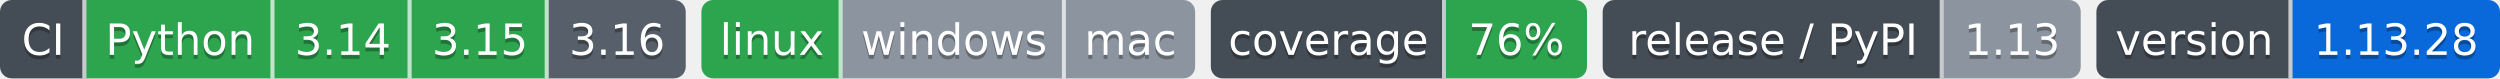
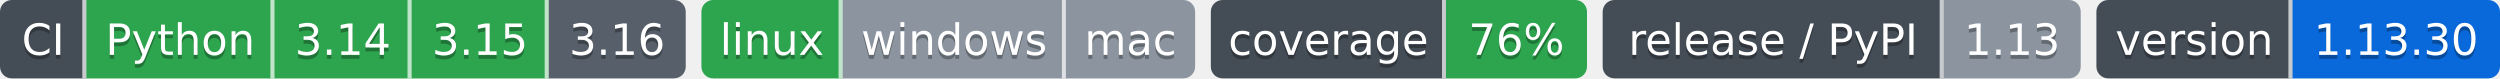
- <svg xmlns="http://www.w3.org/2000/svg" width="638" height="20" role="img" aria-label="Python: CI пройден; 3.14: CI пройден; 3.15: CI пройден; 3.16: сборки для CI ещё нет; linux: CI пройден; windows: проверка не проводилась; mac: проверка не проводилась; 76%: покрытие 76%; 1.13: выпуск v1.13.0, на PyPI не публикуется; 1.13.28: версия 1.13.28">
-   <clipPath id="zf01a559e0">
+ <svg xmlns="http://www.w3.org/2000/svg" width="638" height="20" role="img" aria-label="Python: CI пройден; 3.14: CI пройден; 3.15: CI пройден; 3.16: сборки для CI ещё нет; linux: CI пройден; windows: проверка не проводилась; mac: проверка не проводилась; 76%: покрытие 76%; 1.13: выпуск v1.13.0, на PyPI не публикуется; 1.13.30: версия 1.13.30">
+   <clipPath id="zbef10e740">
    <rect width="175" height="20" rx="3" x="0" />
  </clipPath>
-   <clipPath id="zf01a559e1">
+   <clipPath id="zbef10e741">
    <rect width="126" height="20" rx="3" x="179" />
  </clipPath>
-   <clipPath id="zf01a559e2">
+   <clipPath id="zbef10e742">
    <rect width="96" height="20" rx="3" x="309" />
  </clipPath>
-   <clipPath id="zf01a559e3">
+   <clipPath id="zbef10e743">
    <rect width="122" height="20" rx="3" x="409" />
  </clipPath>
-   <clipPath id="zf01a559e4">
+   <clipPath id="zbef10e744">
    <rect width="103" height="20" rx="3" x="535" />
  </clipPath>
  <g>
-     <rect x="0" width="22" height="20" fill="#444d56" clip-path="url(#zf01a559e0)" />
-     <rect x="22" width="48" height="20" fill="#2da44e" clip-path="url(#zf01a559e0)" />
-     <rect x="70" width="35" height="20" fill="#2da44e" clip-path="url(#zf01a559e0)" />
-     <rect x="105" width="35" height="20" fill="#2da44e" clip-path="url(#zf01a559e0)" />
-     <rect x="140" width="35" height="20" fill="#57606a" clip-path="url(#zf01a559e0)" />
-     <rect x="179" width="36" height="20" fill="#2da44e" clip-path="url(#zf01a559e1)" />
-     <rect x="215" width="57" height="20" fill="#8c959f" clip-path="url(#zf01a559e1)" />
-     <rect x="272" width="33" height="20" fill="#8c959f" clip-path="url(#zf01a559e1)" />
-     <rect x="309" width="60" height="20" fill="#444d56" clip-path="url(#zf01a559e2)" />
-     <rect x="369" width="36" height="20" fill="#2da44e" clip-path="url(#zf01a559e2)" />
-     <rect x="409" width="87" height="20" fill="#444d56" clip-path="url(#zf01a559e3)" />
-     <rect x="496" width="35" height="20" fill="#8c959f" clip-path="url(#zf01a559e3)" />
-     <rect x="535" width="50" height="20" fill="#444d56" clip-path="url(#zf01a559e4)" />
-     <rect x="585" width="53" height="20" fill="#0969da" clip-path="url(#zf01a559e4)" />
+     <rect x="0" width="22" height="20" fill="#444d56" clip-path="url(#zbef10e740)" />
+     <rect x="22" width="48" height="20" fill="#2da44e" clip-path="url(#zbef10e740)" />
+     <rect x="70" width="35" height="20" fill="#2da44e" clip-path="url(#zbef10e740)" />
+     <rect x="105" width="35" height="20" fill="#2da44e" clip-path="url(#zbef10e740)" />
+     <rect x="140" width="35" height="20" fill="#57606a" clip-path="url(#zbef10e740)" />
+     <rect x="179" width="36" height="20" fill="#2da44e" clip-path="url(#zbef10e741)" />
+     <rect x="215" width="57" height="20" fill="#8c959f" clip-path="url(#zbef10e741)" />
+     <rect x="272" width="33" height="20" fill="#8c959f" clip-path="url(#zbef10e741)" />
+     <rect x="309" width="60" height="20" fill="#444d56" clip-path="url(#zbef10e742)" />
+     <rect x="369" width="36" height="20" fill="#2da44e" clip-path="url(#zbef10e742)" />
+     <rect x="409" width="87" height="20" fill="#444d56" clip-path="url(#zbef10e743)" />
+     <rect x="496" width="35" height="20" fill="#8c959f" clip-path="url(#zbef10e743)" />
+     <rect x="535" width="50" height="20" fill="#444d56" clip-path="url(#zbef10e744)" />
+     <rect x="585" width="53" height="20" fill="#0969da" clip-path="url(#zbef10e744)" />
    <rect x="21" width="1" height="20" fill="#fff" fill-opacity=".7" />
    <rect x="69" width="1" height="20" fill="#fff" fill-opacity=".7" />
    <rect x="104" width="1" height="20" fill="#fff" fill-opacity=".7" />
    <rect x="139" width="1" height="20" fill="#fff" fill-opacity=".7" />
    <rect x="214" width="1" height="20" fill="#fff" fill-opacity=".7" />
    <rect x="271" width="1" height="20" fill="#fff" fill-opacity=".7" />
    <rect x="368" width="1" height="20" fill="#fff" fill-opacity=".7" />
    <rect x="495" width="1" height="20" fill="#fff" fill-opacity=".7" />
    <rect x="584" width="1" height="20" fill="#fff" fill-opacity=".7" />
  </g>
  <g fill="#fff" text-anchor="middle" font-family="Verdana,Geneva,DejaVu Sans,sans-serif" font-size="11">
    <text x="11.0" y="15" fill="#010101" fill-opacity=".3">CI</text>
    <text x="11.0" y="14">CI</text>
    <text x="46.0" y="15" fill="#010101" fill-opacity=".3">Python</text>
    <text x="46.0" y="14">Python</text>
    <text x="87.5" y="15" fill="#010101" fill-opacity=".3">3.14</text>
    <text x="87.5" y="14">3.14</text>
    <text x="122.5" y="15" fill="#010101" fill-opacity=".3">3.15</text>
    <text x="122.5" y="14">3.15</text>
    <text x="157.5" y="15" fill="#010101" fill-opacity=".3">3.16</text>
    <text x="157.5" y="14">3.16</text>
    <text x="197.0" y="15" fill="#010101" fill-opacity=".3">linux</text>
    <text x="197.0" y="14">linux</text>
    <text x="243.5" y="15" fill="#010101" fill-opacity=".3">windows</text>
    <text x="243.5" y="14">windows</text>
    <text x="288.5" y="15" fill="#010101" fill-opacity=".3">mac</text>
    <text x="288.5" y="14">mac</text>
    <text x="339.0" y="15" fill="#010101" fill-opacity=".3">coverage</text>
    <text x="339.0" y="14">coverage</text>
    <text x="387.0" y="15" fill="#010101" fill-opacity=".3">76%</text>
    <text x="387.0" y="14">76%</text>
    <text x="452.5" y="15" fill="#010101" fill-opacity=".3">release / PyPI</text>
    <text x="452.5" y="14">release / PyPI</text>
    <text x="513.5" y="15" fill="#010101" fill-opacity=".3">1.13</text>
    <text x="513.5" y="14">1.13</text>
    <text x="560.0" y="15" fill="#010101" fill-opacity=".3">version</text>
    <text x="560.0" y="14">version</text>
-     <text x="611.5" y="15" fill="#010101" fill-opacity=".3">1.13.28</text>
-     <text x="611.5" y="14">1.13.28</text>
+     <text x="611.5" y="15" fill="#010101" fill-opacity=".3">1.13.30</text>
+     <text x="611.5" y="14">1.13.30</text>
  </g>
</svg>
